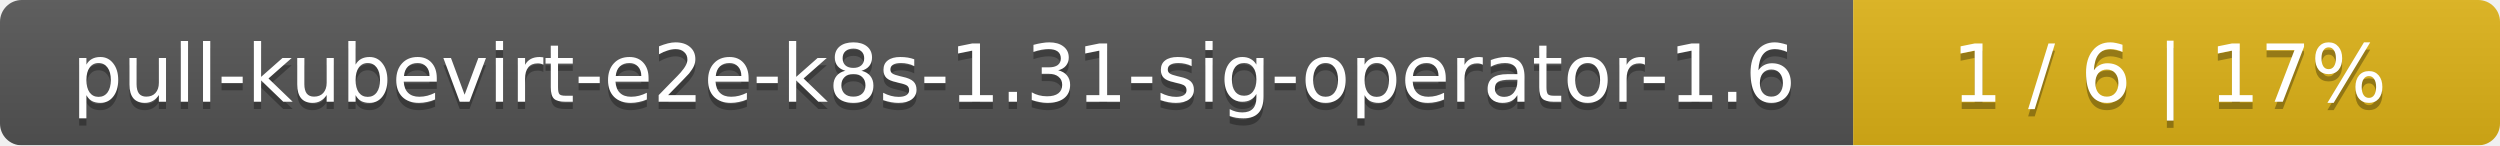
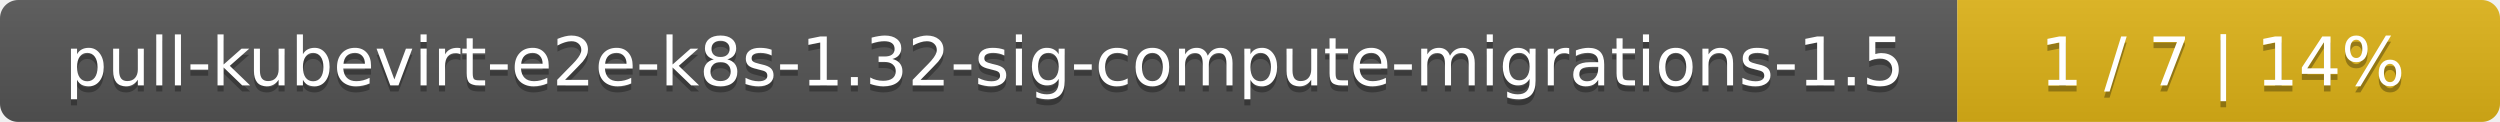
- <svg xmlns="http://www.w3.org/2000/svg" width="344" height="20">
+ <svg xmlns="http://www.w3.org/2000/svg" width="410" height="20">
  <linearGradient id="smooth" x2="0" y2="100%">
    <stop offset="0" stop-color="#bbb" stop-opacity=".1" />
    <stop offset="1" stop-opacity=".1" />
  </linearGradient>
  <mask id="round">
-     <rect width="344" height="20" rx="3" fill="#fff" />
+     <rect width="410" height="20" rx="3" fill="#fff" />
  </mask>
  <g mask="url(#round)">
-     <rect width="255" height="20" fill="#555" />
-     <rect x="255" width="89" height="20" fill="#dfb317" />
-     <rect width="344" height="20" fill="url(#smooth)" />
+     <rect width="321" height="20" fill="#555" />
+     <rect x="321" width="89" height="20" fill="#dfb317" />
+     <rect width="410" height="20" fill="url(#smooth)" />
  </g>
  <g fill="#fff" text-anchor="middle" font-family="DejaVu Sans,Verdana,Geneva,sans-serif" font-size="11">
-     <text x="128.5" y="15" fill="#010101" fill-opacity=".3">pull-kubevirt-e2e-k8s-1.31-sig-operator-1.6</text>
-     <text x="128.5" y="14">pull-kubevirt-e2e-k8s-1.31-sig-operator-1.6</text>
-     <text x="298.5" y="15" fill="#010101" fill-opacity=".3">1 / 6    |    17%</text>
-     <text x="298.5" y="14">1 / 6    |    17%</text>
+     <text x="161.5" y="15" fill="#010101" fill-opacity=".3">pull-kubevirt-e2e-k8s-1.32-sig-compute-migrations-1.5</text>
+     <text x="161.5" y="14">pull-kubevirt-e2e-k8s-1.32-sig-compute-migrations-1.5</text>
+     <text x="364.5" y="15" fill="#010101" fill-opacity=".3">1 / 7    |    14%</text>
+     <text x="364.5" y="14">1 / 7    |    14%</text>
  </g>
</svg>
